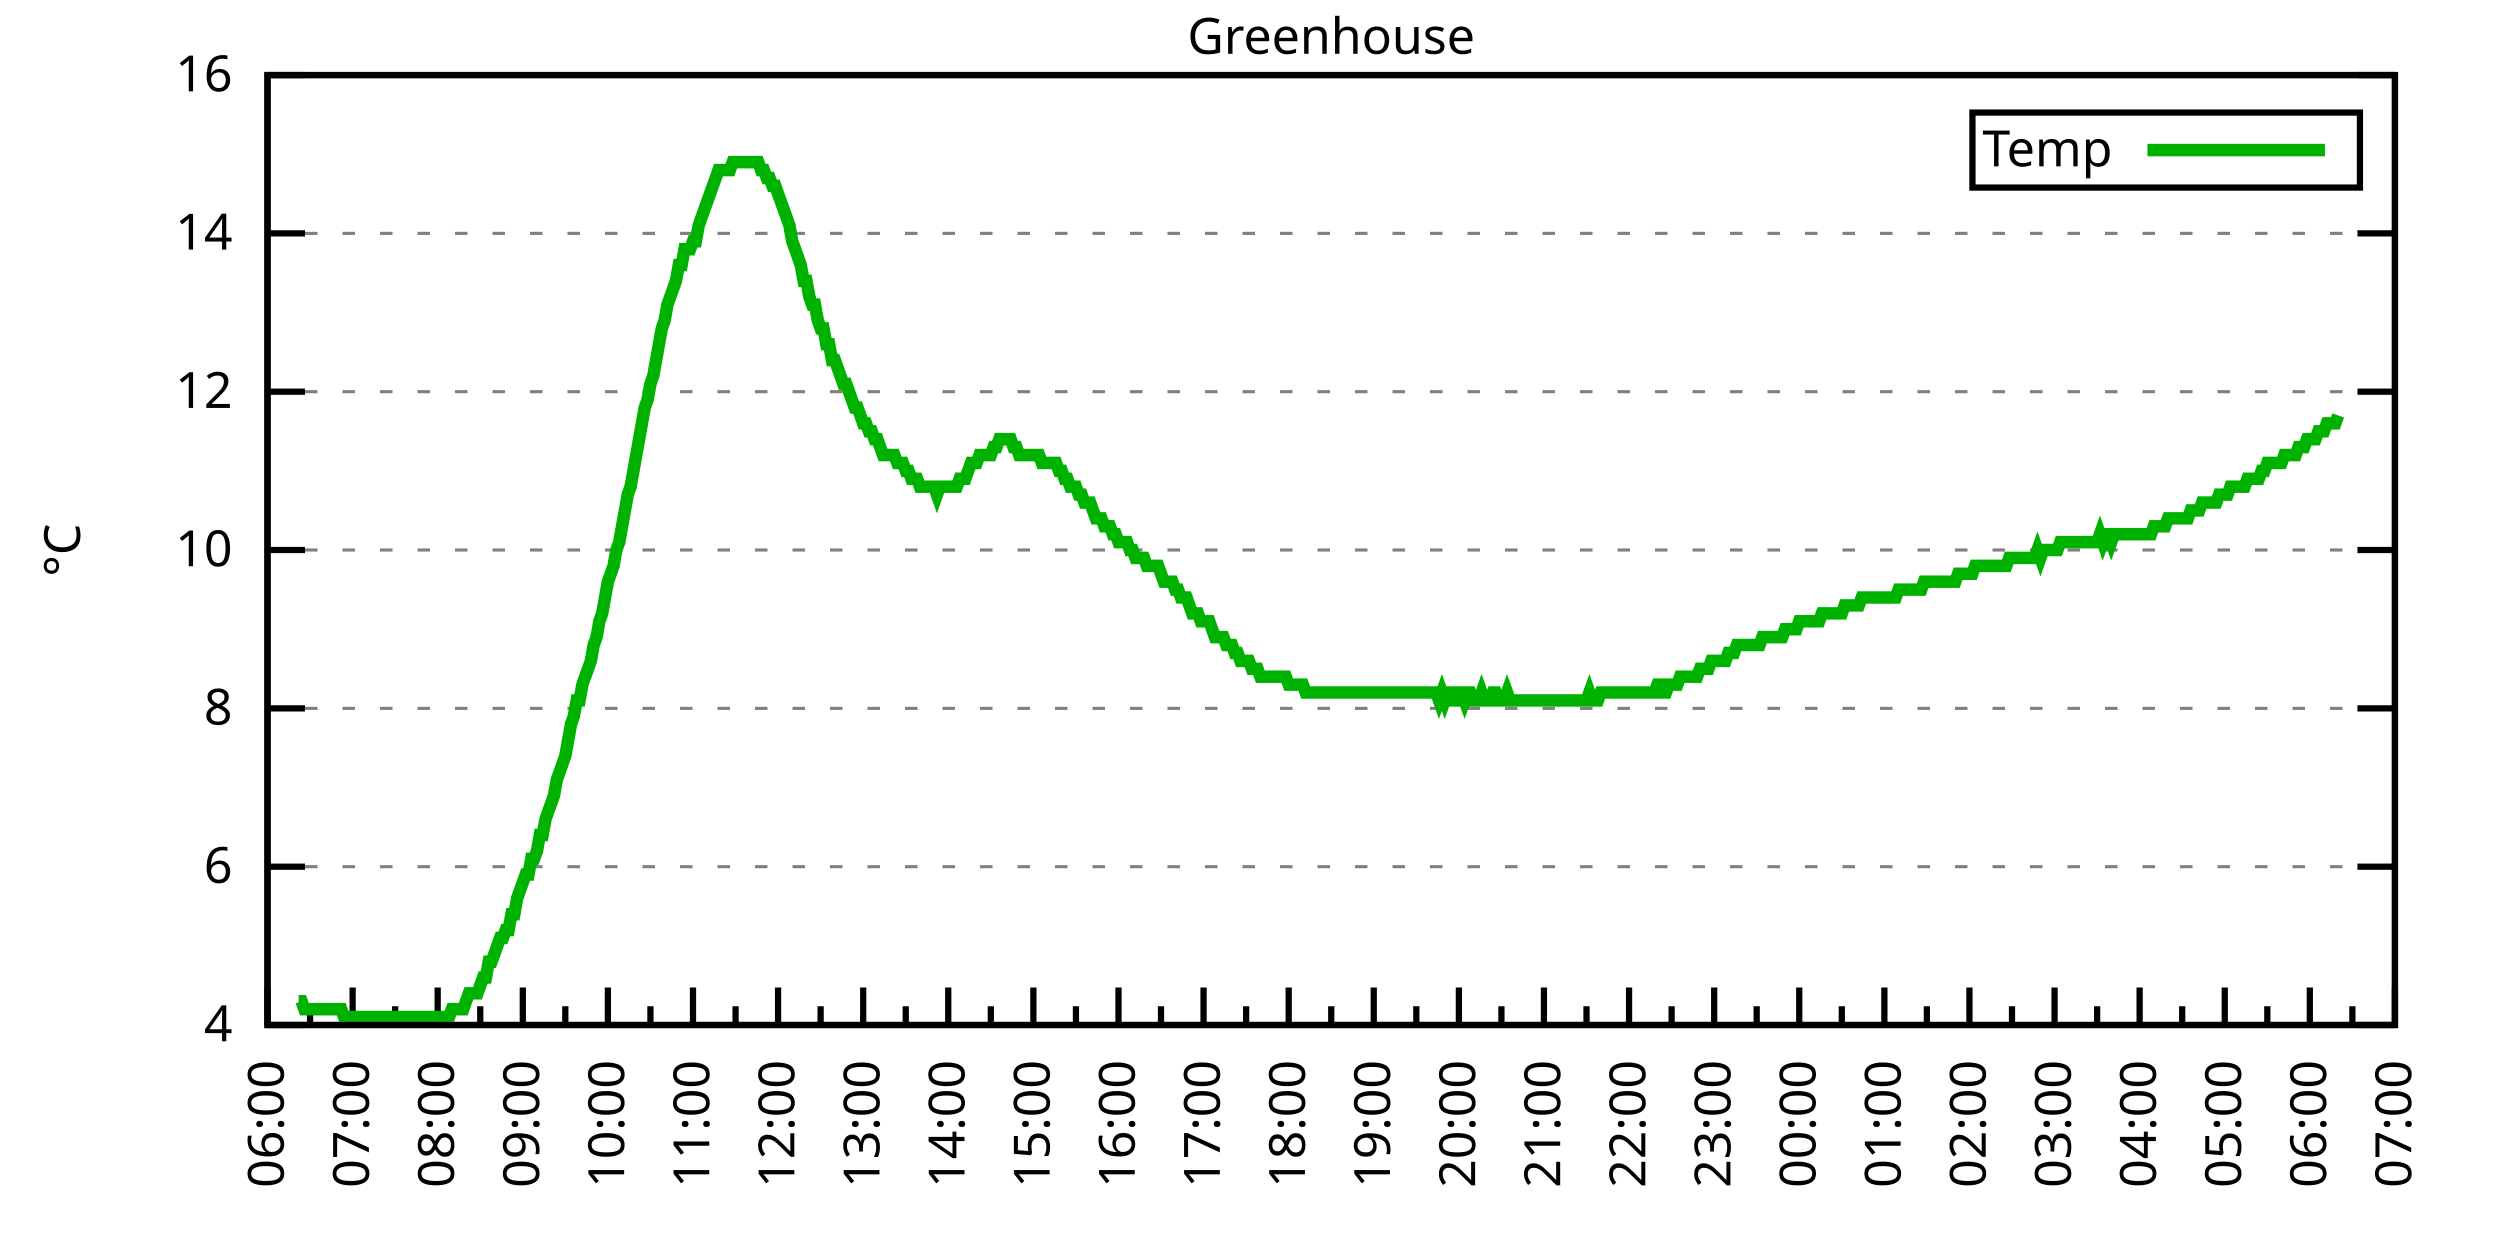
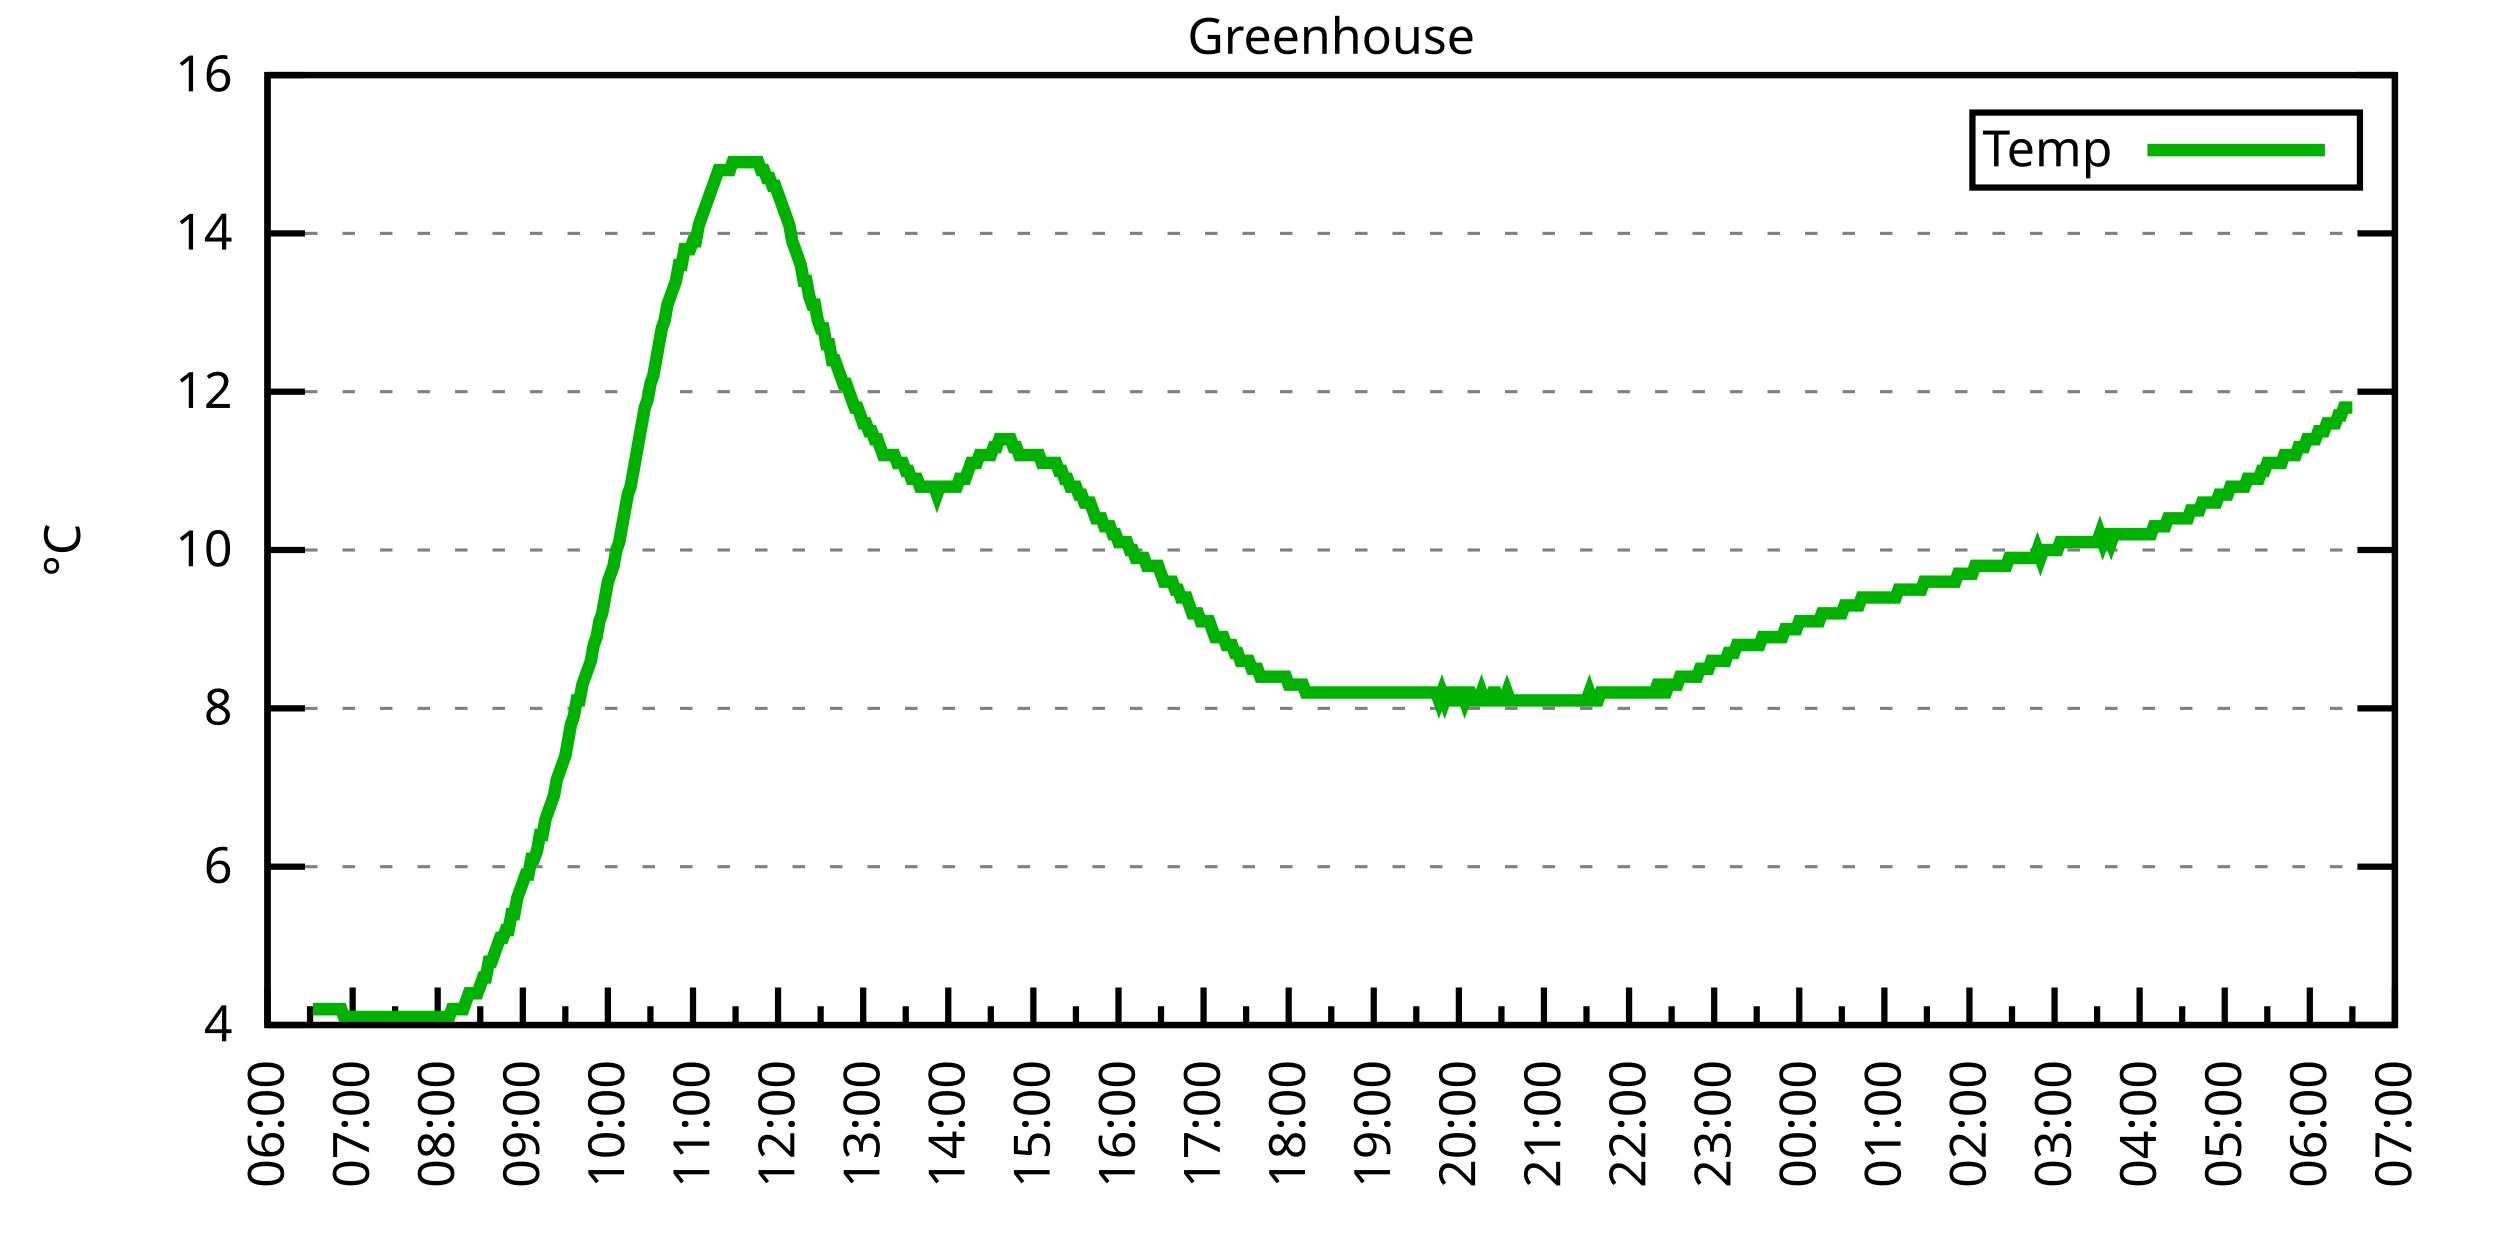
<svg xmlns="http://www.w3.org/2000/svg" xmlns:xlink="http://www.w3.org/1999/xlink" width="400" height="200" viewBox="0 0 400 200">
  <g id="gnuplot_canvas">
    <rect x="0" y="0" width="400" height="200" fill="none" />
    <defs>
      <circle id="gpDot" r="0.5" stroke-width="0.5" stroke="currentColor" />
      <path id="gpPt0" stroke-width="0.333" stroke="currentColor" d="M-1,0 h2 M0,-1 v2" />
      <path id="gpPt1" stroke-width="0.333" stroke="currentColor" d="M-1,-1 L1,1 M1,-1 L-1,1" />
      <path id="gpPt2" stroke-width="0.333" stroke="currentColor" d="M-1,0 L1,0 M0,-1 L0,1 M-1,-1 L1,1 M-1,1 L1,-1" />
      <rect id="gpPt3" stroke-width="0.333" stroke="currentColor" x="-1" y="-1" width="2" height="2" />
      <rect id="gpPt4" stroke-width="0.333" stroke="currentColor" fill="currentColor" x="-1" y="-1" width="2" height="2" />
      <circle id="gpPt5" stroke-width="0.333" stroke="currentColor" cx="0" cy="0" r="1" />
      <use xlink:href="#gpPt5" id="gpPt6" fill="currentColor" stroke="none" />
      <path id="gpPt7" stroke-width="0.333" stroke="currentColor" d="M0,-1.33 L-1.33,0.67 L1.33,0.67 z" />
      <use xlink:href="#gpPt7" id="gpPt8" fill="currentColor" stroke="none" />
      <use xlink:href="#gpPt7" id="gpPt9" stroke="currentColor" transform="rotate(180)" />
      <use xlink:href="#gpPt9" id="gpPt10" fill="currentColor" stroke="none" />
      <use xlink:href="#gpPt3" id="gpPt11" stroke="currentColor" transform="rotate(45)" />
      <use xlink:href="#gpPt11" id="gpPt12" fill="currentColor" stroke="none" />
      <path id="gpPt13" stroke-width="0.333" stroke="currentColor" d="M0,1.330 L1.265,0.411 L0.782,-1.067 L-0.782,-1.076 L-1.265,0.411 z" />
      <use xlink:href="#gpPt13" id="gpPt14" fill="currentColor" stroke="none" />
      <filter id="textbox" filterUnits="objectBoundingBox" x="0" y="0" height="1" width="1">
        <feFlood flood-color="white" flood-opacity="1" result="bgnd" />
        <feComposite in="SourceGraphic" in2="bgnd" operator="atop" />
      </filter>
      <filter id="greybox" filterUnits="objectBoundingBox" x="0" y="0" height="1" width="1">
        <feFlood flood-color="lightgrey" flood-opacity="1" result="grey" />
        <feComposite in="SourceGraphic" in2="grey" operator="atop" />
      </filter>
    </defs>
    <g fill="none" color="white" stroke="currentColor" stroke-width="1.00" stroke-linecap="butt" stroke-linejoin="miter">
</g>
    <g fill="none" color="black" stroke="currentColor" stroke-width="1.00" stroke-linecap="butt" stroke-linejoin="miter">
      <g stroke="none" shape-rendering="crispEdges">
        <polygon fill="rgb(255, 255, 255)" points="42.80,164.00 383.18,164.00 383.18,12.02 42.80,12.02 " />
      </g>
    </g>
    <g fill="none" color="black" stroke="currentColor" stroke-width="1.00" stroke-linecap="butt" stroke-linejoin="miter">
</g>
    <g fill="none" color="black" stroke="black" stroke-width="0.50" stroke-linecap="butt" stroke-linejoin="miter">
</g>
    <g fill="none" color="gray" stroke="currentColor" stroke-width="0.50" stroke-linecap="butt" stroke-linejoin="miter">
      <path stroke="gray" stroke-dasharray="2,4" class="gridline" d="M42.80,164.00 L383.19,164.00  " />
    </g>
    <g fill="none" color="gray" stroke="gray" stroke-width="1.00" stroke-linecap="butt" stroke-linejoin="miter">
</g>
    <g fill="none" color="black" stroke="currentColor" stroke-width="1.00" stroke-linecap="butt" stroke-linejoin="miter">
      <path stroke="black" d="M42.80,164.00 L48.80,164.00 M383.19,164.00 L377.19,164.00  " />
      <g transform="translate(37.20,166.60)" stroke="none" fill="black" font-family="Sans" font-size="8.00" text-anchor="end">
        <text>
          <tspan font-family="Sans"> 4</tspan>
        </text>
      </g>
    </g>
    <g fill="none" color="black" stroke="currentColor" stroke-width="1.00" stroke-linecap="butt" stroke-linejoin="miter">
</g>
    <g fill="none" color="black" stroke="black" stroke-width="0.50" stroke-linecap="butt" stroke-linejoin="miter">
</g>
    <g fill="none" color="gray" stroke="currentColor" stroke-width="0.50" stroke-linecap="butt" stroke-linejoin="miter">
      <path stroke="gray" stroke-dasharray="2,4" class="gridline" d="M42.80,138.67 L383.19,138.67  " />
    </g>
    <g fill="none" color="gray" stroke="gray" stroke-width="1.00" stroke-linecap="butt" stroke-linejoin="miter">
</g>
    <g fill="none" color="black" stroke="currentColor" stroke-width="1.00" stroke-linecap="butt" stroke-linejoin="miter">
      <path stroke="black" d="M42.80,138.67 L48.80,138.67 M383.19,138.67 L377.19,138.67  " />
      <g transform="translate(37.20,141.27)" stroke="none" fill="black" font-family="Sans" font-size="8.00" text-anchor="end">
        <text>
          <tspan font-family="Sans"> 6</tspan>
        </text>
      </g>
    </g>
    <g fill="none" color="black" stroke="currentColor" stroke-width="1.00" stroke-linecap="butt" stroke-linejoin="miter">
</g>
    <g fill="none" color="black" stroke="black" stroke-width="0.50" stroke-linecap="butt" stroke-linejoin="miter">
</g>
    <g fill="none" color="gray" stroke="currentColor" stroke-width="0.50" stroke-linecap="butt" stroke-linejoin="miter">
      <path stroke="gray" stroke-dasharray="2,4" class="gridline" d="M42.80,113.34 L383.19,113.34  " />
    </g>
    <g fill="none" color="gray" stroke="gray" stroke-width="1.00" stroke-linecap="butt" stroke-linejoin="miter">
</g>
    <g fill="none" color="black" stroke="currentColor" stroke-width="1.00" stroke-linecap="butt" stroke-linejoin="miter">
      <path stroke="black" d="M42.80,113.34 L48.80,113.34 M383.19,113.34 L377.19,113.34  " />
      <g transform="translate(37.20,115.94)" stroke="none" fill="black" font-family="Sans" font-size="8.00" text-anchor="end">
        <text>
          <tspan font-family="Sans"> 8</tspan>
        </text>
      </g>
    </g>
    <g fill="none" color="black" stroke="currentColor" stroke-width="1.00" stroke-linecap="butt" stroke-linejoin="miter">
</g>
    <g fill="none" color="black" stroke="black" stroke-width="0.50" stroke-linecap="butt" stroke-linejoin="miter">
</g>
    <g fill="none" color="gray" stroke="currentColor" stroke-width="0.50" stroke-linecap="butt" stroke-linejoin="miter">
      <path stroke="gray" stroke-dasharray="2,4" class="gridline" d="M42.80,88.00 L383.19,88.00  " />
    </g>
    <g fill="none" color="gray" stroke="gray" stroke-width="1.00" stroke-linecap="butt" stroke-linejoin="miter">
</g>
    <g fill="none" color="black" stroke="currentColor" stroke-width="1.00" stroke-linecap="butt" stroke-linejoin="miter">
      <path stroke="black" d="M42.80,88.00 L48.80,88.00 M383.19,88.00 L377.19,88.00  " />
      <g transform="translate(37.20,90.60)" stroke="none" fill="black" font-family="Sans" font-size="8.00" text-anchor="end">
        <text>
          <tspan font-family="Sans"> 10</tspan>
        </text>
      </g>
    </g>
    <g fill="none" color="black" stroke="currentColor" stroke-width="1.00" stroke-linecap="butt" stroke-linejoin="miter">
</g>
    <g fill="none" color="black" stroke="black" stroke-width="0.50" stroke-linecap="butt" stroke-linejoin="miter">
</g>
    <g fill="none" color="gray" stroke="currentColor" stroke-width="0.50" stroke-linecap="butt" stroke-linejoin="miter">
      <path stroke="gray" stroke-dasharray="2,4" class="gridline" d="M42.80,62.67 L383.19,62.67  " />
    </g>
    <g fill="none" color="gray" stroke="gray" stroke-width="1.00" stroke-linecap="butt" stroke-linejoin="miter">
</g>
    <g fill="none" color="black" stroke="currentColor" stroke-width="1.00" stroke-linecap="butt" stroke-linejoin="miter">
      <path stroke="black" d="M42.80,62.67 L48.80,62.67 M383.19,62.67 L377.19,62.67  " />
      <g transform="translate(37.20,65.27)" stroke="none" fill="black" font-family="Sans" font-size="8.00" text-anchor="end">
        <text>
          <tspan font-family="Sans"> 12</tspan>
        </text>
      </g>
    </g>
    <g fill="none" color="black" stroke="currentColor" stroke-width="1.00" stroke-linecap="butt" stroke-linejoin="miter">
</g>
    <g fill="none" color="black" stroke="black" stroke-width="0.50" stroke-linecap="butt" stroke-linejoin="miter">
</g>
    <g fill="none" color="gray" stroke="currentColor" stroke-width="0.50" stroke-linecap="butt" stroke-linejoin="miter">
      <path stroke="gray" stroke-dasharray="2,4" class="gridline" d="M42.80,37.34 L383.19,37.34  " />
    </g>
    <g fill="none" color="gray" stroke="gray" stroke-width="1.00" stroke-linecap="butt" stroke-linejoin="miter">
</g>
    <g fill="none" color="black" stroke="currentColor" stroke-width="1.00" stroke-linecap="butt" stroke-linejoin="miter">
      <path stroke="black" d="M42.80,37.34 L48.80,37.34 M383.19,37.34 L377.19,37.34  " />
      <g transform="translate(37.20,39.94)" stroke="none" fill="black" font-family="Sans" font-size="8.00" text-anchor="end">
        <text>
          <tspan font-family="Sans"> 14</tspan>
        </text>
      </g>
    </g>
    <g fill="none" color="black" stroke="currentColor" stroke-width="1.00" stroke-linecap="butt" stroke-linejoin="miter">
</g>
    <g fill="none" color="black" stroke="black" stroke-width="0.50" stroke-linecap="butt" stroke-linejoin="miter">
</g>
    <g fill="none" color="gray" stroke="currentColor" stroke-width="0.50" stroke-linecap="butt" stroke-linejoin="miter">
      <path stroke="gray" stroke-dasharray="2,4" class="gridline" d="M42.80,12.01 L383.19,12.01  " />
    </g>
    <g fill="none" color="gray" stroke="gray" stroke-width="1.00" stroke-linecap="butt" stroke-linejoin="miter">
</g>
    <g fill="none" color="black" stroke="currentColor" stroke-width="1.00" stroke-linecap="butt" stroke-linejoin="miter">
      <path stroke="black" d="M42.80,12.01 L48.80,12.01 M383.19,12.01 L377.19,12.01  " />
      <g transform="translate(37.20,14.61)" stroke="none" fill="black" font-family="Sans" font-size="8.00" text-anchor="end">
        <text>
          <tspan font-family="Sans"> 16</tspan>
        </text>
      </g>
    </g>
    <g fill="none" color="black" stroke="currentColor" stroke-width="1.00" stroke-linecap="butt" stroke-linejoin="miter">
      <path stroke="black" d="M42.80,164.00 L42.80,158.00  " />
      <g transform="translate(45.40,169.60) rotate(270)" stroke="none" fill="black" font-family="Sans" font-size="8.00" text-anchor="end">
        <text>
          <tspan font-family="Sans">06:00</tspan>
        </text>
      </g>
    </g>
    <g fill="none" color="black" stroke="currentColor" stroke-width="1.00" stroke-linecap="butt" stroke-linejoin="miter">
      <path stroke="black" d="M49.61,164.00 L49.61,161.00 M56.42,164.00 L56.42,158.00  " />
      <g transform="translate(59.02,169.60) rotate(270)" stroke="none" fill="black" font-family="Sans" font-size="8.00" text-anchor="end">
        <text>
          <tspan font-family="Sans">07:00</tspan>
        </text>
      </g>
    </g>
    <g fill="none" color="black" stroke="currentColor" stroke-width="1.00" stroke-linecap="butt" stroke-linejoin="miter">
      <path stroke="black" d="M63.22,164.00 L63.22,161.00 M70.03,164.00 L70.03,158.00  " />
      <g transform="translate(72.63,169.60) rotate(270)" stroke="none" fill="black" font-family="Sans" font-size="8.00" text-anchor="end">
        <text>
          <tspan font-family="Sans">08:00</tspan>
        </text>
      </g>
    </g>
    <g fill="none" color="black" stroke="currentColor" stroke-width="1.00" stroke-linecap="butt" stroke-linejoin="miter">
      <path stroke="black" d="M76.84,164.00 L76.84,161.00 M83.65,164.00 L83.65,158.00  " />
      <g transform="translate(86.25,169.60) rotate(270)" stroke="none" fill="black" font-family="Sans" font-size="8.00" text-anchor="end">
        <text>
          <tspan font-family="Sans">09:00</tspan>
        </text>
      </g>
    </g>
    <g fill="none" color="black" stroke="currentColor" stroke-width="1.00" stroke-linecap="butt" stroke-linejoin="miter">
      <path stroke="black" d="M90.45,164.00 L90.45,161.00 M97.26,164.00 L97.26,158.00  " />
      <g transform="translate(99.86,169.60) rotate(270)" stroke="none" fill="black" font-family="Sans" font-size="8.00" text-anchor="end">
        <text>
          <tspan font-family="Sans">10:00</tspan>
        </text>
      </g>
    </g>
    <g fill="none" color="black" stroke="currentColor" stroke-width="1.00" stroke-linecap="butt" stroke-linejoin="miter">
      <path stroke="black" d="M104.07,164.00 L104.07,161.00 M110.88,164.00 L110.88,158.00  " />
      <g transform="translate(113.48,169.60) rotate(270)" stroke="none" fill="black" font-family="Sans" font-size="8.00" text-anchor="end">
        <text>
          <tspan font-family="Sans">11:00</tspan>
        </text>
      </g>
    </g>
    <g fill="none" color="black" stroke="currentColor" stroke-width="1.00" stroke-linecap="butt" stroke-linejoin="miter">
      <path stroke="black" d="M117.69,164.00 L117.69,161.00 M124.49,164.00 L124.49,158.00  " />
      <g transform="translate(127.09,169.60) rotate(270)" stroke="none" fill="black" font-family="Sans" font-size="8.00" text-anchor="end">
        <text>
          <tspan font-family="Sans">12:00</tspan>
        </text>
      </g>
    </g>
    <g fill="none" color="black" stroke="currentColor" stroke-width="1.00" stroke-linecap="butt" stroke-linejoin="miter">
      <path stroke="black" d="M131.30,164.00 L131.30,161.00 M138.11,164.00 L138.11,158.00  " />
      <g transform="translate(140.71,169.60) rotate(270)" stroke="none" fill="black" font-family="Sans" font-size="8.00" text-anchor="end">
        <text>
          <tspan font-family="Sans">13:00</tspan>
        </text>
      </g>
    </g>
    <g fill="none" color="black" stroke="currentColor" stroke-width="1.00" stroke-linecap="butt" stroke-linejoin="miter">
      <path stroke="black" d="M144.92,164.00 L144.92,161.00 M151.72,164.00 L151.72,158.00  " />
      <g transform="translate(154.32,169.60) rotate(270)" stroke="none" fill="black" font-family="Sans" font-size="8.00" text-anchor="end">
        <text>
          <tspan font-family="Sans">14:00</tspan>
        </text>
      </g>
    </g>
    <g fill="none" color="black" stroke="currentColor" stroke-width="1.00" stroke-linecap="butt" stroke-linejoin="miter">
      <path stroke="black" d="M158.53,164.00 L158.53,161.00 M165.34,164.00 L165.34,158.00  " />
      <g transform="translate(167.94,169.60) rotate(270)" stroke="none" fill="black" font-family="Sans" font-size="8.00" text-anchor="end">
        <text>
          <tspan font-family="Sans">15:00</tspan>
        </text>
      </g>
    </g>
    <g fill="none" color="black" stroke="currentColor" stroke-width="1.00" stroke-linecap="butt" stroke-linejoin="miter">
      <path stroke="black" d="M172.15,164.00 L172.15,161.00 M178.96,164.00 L178.96,158.00  " />
      <g transform="translate(181.56,169.60) rotate(270)" stroke="none" fill="black" font-family="Sans" font-size="8.00" text-anchor="end">
        <text>
          <tspan font-family="Sans">16:00</tspan>
        </text>
      </g>
    </g>
    <g fill="none" color="black" stroke="currentColor" stroke-width="1.00" stroke-linecap="butt" stroke-linejoin="miter">
      <path stroke="black" d="M185.76,164.00 L185.76,161.00 M192.57,164.00 L192.57,158.00  " />
      <g transform="translate(195.17,169.60) rotate(270)" stroke="none" fill="black" font-family="Sans" font-size="8.00" text-anchor="end">
        <text>
          <tspan font-family="Sans">17:00</tspan>
        </text>
      </g>
    </g>
    <g fill="none" color="black" stroke="currentColor" stroke-width="1.00" stroke-linecap="butt" stroke-linejoin="miter">
      <path stroke="black" d="M199.38,164.00 L199.38,161.00 M206.19,164.00 L206.19,158.00  " />
      <g transform="translate(208.79,169.60) rotate(270)" stroke="none" fill="black" font-family="Sans" font-size="8.00" text-anchor="end">
        <text>
          <tspan font-family="Sans">18:00</tspan>
        </text>
      </g>
    </g>
    <g fill="none" color="black" stroke="currentColor" stroke-width="1.00" stroke-linecap="butt" stroke-linejoin="miter">
      <path stroke="black" d="M213.00,164.00 L213.00,161.00 M219.80,164.00 L219.80,158.00  " />
      <g transform="translate(222.40,169.60) rotate(270)" stroke="none" fill="black" font-family="Sans" font-size="8.00" text-anchor="end">
        <text>
          <tspan font-family="Sans">19:00</tspan>
        </text>
      </g>
    </g>
    <g fill="none" color="black" stroke="currentColor" stroke-width="1.00" stroke-linecap="butt" stroke-linejoin="miter">
      <path stroke="black" d="M226.61,164.00 L226.61,161.00 M233.42,164.00 L233.42,158.00  " />
      <g transform="translate(236.02,169.60) rotate(270)" stroke="none" fill="black" font-family="Sans" font-size="8.00" text-anchor="end">
        <text>
          <tspan font-family="Sans">20:00</tspan>
        </text>
      </g>
    </g>
    <g fill="none" color="black" stroke="currentColor" stroke-width="1.00" stroke-linecap="butt" stroke-linejoin="miter">
      <path stroke="black" d="M240.23,164.00 L240.23,161.00 M247.03,164.00 L247.03,158.00  " />
      <g transform="translate(249.63,169.60) rotate(270)" stroke="none" fill="black" font-family="Sans" font-size="8.00" text-anchor="end">
        <text>
          <tspan font-family="Sans">21:00</tspan>
        </text>
      </g>
    </g>
    <g fill="none" color="black" stroke="currentColor" stroke-width="1.00" stroke-linecap="butt" stroke-linejoin="miter">
      <path stroke="black" d="M253.84,164.00 L253.84,161.00 M260.65,164.00 L260.65,158.00  " />
      <g transform="translate(263.25,169.60) rotate(270)" stroke="none" fill="black" font-family="Sans" font-size="8.00" text-anchor="end">
        <text>
          <tspan font-family="Sans">22:00</tspan>
        </text>
      </g>
    </g>
    <g fill="none" color="black" stroke="currentColor" stroke-width="1.00" stroke-linecap="butt" stroke-linejoin="miter">
      <path stroke="black" d="M267.46,164.00 L267.46,161.00 M274.27,164.00 L274.27,158.00  " />
      <g transform="translate(276.87,169.60) rotate(270)" stroke="none" fill="black" font-family="Sans" font-size="8.00" text-anchor="end">
        <text>
          <tspan font-family="Sans">23:00</tspan>
        </text>
      </g>
    </g>
    <g fill="none" color="black" stroke="currentColor" stroke-width="1.00" stroke-linecap="butt" stroke-linejoin="miter">
      <path stroke="black" d="M281.07,164.00 L281.07,161.00 M287.88,164.00 L287.88,158.00  " />
      <g transform="translate(290.48,169.60) rotate(270)" stroke="none" fill="black" font-family="Sans" font-size="8.00" text-anchor="end">
        <text>
          <tspan font-family="Sans">00:00</tspan>
        </text>
      </g>
    </g>
    <g fill="none" color="black" stroke="currentColor" stroke-width="1.00" stroke-linecap="butt" stroke-linejoin="miter">
      <path stroke="black" d="M294.69,164.00 L294.69,161.00 M301.50,164.00 L301.50,158.00  " />
      <g transform="translate(304.10,169.60) rotate(270)" stroke="none" fill="black" font-family="Sans" font-size="8.00" text-anchor="end">
        <text>
          <tspan font-family="Sans">01:00</tspan>
        </text>
      </g>
    </g>
    <g fill="none" color="black" stroke="currentColor" stroke-width="1.00" stroke-linecap="butt" stroke-linejoin="miter">
      <path stroke="black" d="M308.30,164.00 L308.30,161.00 M315.11,164.00 L315.11,158.00  " />
      <g transform="translate(317.71,169.60) rotate(270)" stroke="none" fill="black" font-family="Sans" font-size="8.00" text-anchor="end">
        <text>
          <tspan font-family="Sans">02:00</tspan>
        </text>
      </g>
    </g>
    <g fill="none" color="black" stroke="currentColor" stroke-width="1.00" stroke-linecap="butt" stroke-linejoin="miter">
      <path stroke="black" d="M321.92,164.00 L321.92,161.00 M328.73,164.00 L328.73,158.00  " />
      <g transform="translate(331.33,169.60) rotate(270)" stroke="none" fill="black" font-family="Sans" font-size="8.00" text-anchor="end">
        <text>
          <tspan font-family="Sans">03:00</tspan>
        </text>
      </g>
    </g>
    <g fill="none" color="black" stroke="currentColor" stroke-width="1.00" stroke-linecap="butt" stroke-linejoin="miter">
      <path stroke="black" d="M335.54,164.00 L335.54,161.00 M342.34,164.00 L342.34,158.00  " />
      <g transform="translate(344.94,169.60) rotate(270)" stroke="none" fill="black" font-family="Sans" font-size="8.00" text-anchor="end">
        <text>
          <tspan font-family="Sans">04:00</tspan>
        </text>
      </g>
    </g>
    <g fill="none" color="black" stroke="currentColor" stroke-width="1.00" stroke-linecap="butt" stroke-linejoin="miter">
      <path stroke="black" d="M349.15,164.00 L349.15,161.00 M355.96,164.00 L355.96,158.00  " />
      <g transform="translate(358.56,169.60) rotate(270)" stroke="none" fill="black" font-family="Sans" font-size="8.00" text-anchor="end">
        <text>
          <tspan font-family="Sans">05:00</tspan>
        </text>
      </g>
    </g>
    <g fill="none" color="black" stroke="currentColor" stroke-width="1.00" stroke-linecap="butt" stroke-linejoin="miter">
      <path stroke="black" d="M362.77,164.00 L362.77,161.00 M369.57,164.00 L369.57,158.00  " />
      <g transform="translate(372.17,169.60) rotate(270)" stroke="none" fill="black" font-family="Sans" font-size="8.00" text-anchor="end">
        <text>
          <tspan font-family="Sans">06:00</tspan>
        </text>
      </g>
    </g>
    <g fill="none" color="black" stroke="currentColor" stroke-width="1.00" stroke-linecap="butt" stroke-linejoin="miter">
      <path stroke="black" d="M376.38,164.00 L376.38,161.00 M383.19,164.00 L383.19,158.00  " />
      <g transform="translate(385.79,169.60) rotate(270)" stroke="none" fill="black" font-family="Sans" font-size="8.00" text-anchor="end">
        <text>
          <tspan font-family="Sans">07:00</tspan>
        </text>
      </g>
    </g>
    <g fill="none" color="black" stroke="currentColor" stroke-width="1.00" stroke-linecap="butt" stroke-linejoin="miter">
</g>
    <g fill="none" color="black" stroke="currentColor" stroke-width="1.00" stroke-linecap="butt" stroke-linejoin="miter">
      <path stroke="black" d="M42.80,12.01 L42.80,164.00 L383.19,164.00 L383.19,12.01 L42.80,12.01 Z  " />
    </g>
    <g fill="none" color="black" stroke="currentColor" stroke-width="1.00" stroke-linecap="butt" stroke-linejoin="miter">
      <g transform="translate(12.80,88.01) rotate(270)" stroke="none" fill="black" font-family="Sans" font-size="8.00" text-anchor="middle">
        <text>
          <tspan font-family="Sans">°C</tspan>
        </text>
      </g>
    </g>
    <g fill="none" color="black" stroke="currentColor" stroke-width="1.00" stroke-linecap="butt" stroke-linejoin="miter">
</g>
    <g fill="none" color="black" stroke="currentColor" stroke-width="1.00" stroke-linecap="butt" stroke-linejoin="miter">
      <path stroke="black" d="M315.59,30.01 L315.59,18.01 L377.59,18.01 L377.59,30.01 L315.59,30.01 Z  " />
    </g>
    <g id="Greenhouse_plot_1">
      <g fill="none" color="white" stroke="black" stroke-width="2.00" stroke-linecap="butt" stroke-linejoin="miter">
</g>
      <g fill="none" color="black" stroke="currentColor" stroke-width="2.00" stroke-linecap="butt" stroke-linejoin="miter">
        <g transform="translate(337.99,26.61)" stroke="none" fill="black" font-family="Sans" font-size="8.00" text-anchor="end">
          <text>
            <tspan font-family="Sans">Temp</tspan>
          </text>
        </g>
      </g>
      <g fill="none" color="black" stroke="currentColor" stroke-width="2.00" stroke-linecap="butt" stroke-linejoin="miter">
-         <path stroke="rgb(  0, 178,   0)" d="M343.59,24.01 L371.99,24.01 M47.79,160.20 L48.25,160.20 L48.70,161.47 L49.15,161.47 L49.61,161.47 L50.06,161.47   L50.52,161.47 L50.97,161.47 L51.42,161.47 L51.88,161.47 L52.33,161.47 L52.78,161.47 L53.24,161.47 L53.69,161.47   L54.15,161.47 L54.60,161.47 L55.05,162.73 L55.51,162.73 L55.96,162.73 L56.42,162.73 L56.87,162.73 L57.32,162.73   L57.78,162.73 L58.23,162.73 L58.68,162.73 L59.14,162.73 L59.59,162.73 L60.05,162.73 L60.50,162.73 L60.95,162.73   L61.41,162.73 L61.86,162.73 L62.32,162.73 L62.77,162.73 L63.22,162.73 L63.68,162.73 L64.13,162.73 L64.58,162.73   L65.04,162.73 L65.49,162.73 L65.95,162.73 L66.40,162.73 L66.85,162.73 L67.31,162.73 L67.76,162.73 L68.22,162.73   L68.67,162.73 L69.12,162.73 L69.58,162.73 L70.03,162.73 L70.49,162.73 L70.94,162.73 L71.39,162.73 L71.85,162.73   L72.30,161.47 L72.75,161.47 L73.21,161.47 L73.66,161.47 L74.12,161.47 L74.57,160.20 L75.02,158.93 L75.48,158.93   L75.93,158.93 L76.39,158.93 L76.84,157.67 L77.29,156.40 L77.75,156.40 L78.20,153.87 L78.65,153.87 L79.11,152.60   L79.56,151.33 L80.02,150.07 L80.47,150.07 L80.92,148.80 L81.38,148.80 L81.83,146.27 L82.29,146.27 L82.74,143.73   L83.19,142.47 L83.65,141.20 L84.10,139.93 L84.55,139.93 L85.01,137.40 L85.46,137.40 L85.92,136.14 L86.37,133.60   L86.82,133.60 L87.28,131.07 L87.73,129.80 L88.19,128.54 L88.64,127.27 L89.09,124.74 L89.55,123.47 L90.00,122.20   L90.45,120.94 L90.91,118.40 L91.36,115.87 L91.82,114.60 L92.27,112.07 L92.72,112.07 L93.18,109.54 L93.63,108.27   L94.09,107.00 L94.54,105.74 L94.99,103.20 L95.45,101.94 L95.90,99.40 L96.35,98.14 L96.81,95.60 L97.26,93.07   L97.72,91.80 L98.17,90.54 L98.62,88.00 L99.08,86.74 L99.53,84.21 L99.99,81.67 L100.44,79.14 L100.89,77.87   L101.35,75.34 L101.80,72.81 L102.25,70.27 L102.71,67.74 L103.16,65.21 L103.62,63.94 L104.07,61.41 L104.52,60.14   L104.98,57.61 L105.43,55.07 L105.89,52.54 L106.34,51.27 L106.79,48.74 L107.25,47.47 L107.70,46.21 L108.15,44.94   L108.61,42.41 L109.06,42.41 L109.52,39.87 L109.97,39.87 L110.42,39.87 L110.88,38.61 L111.33,38.61 L111.79,36.08   L112.24,34.81 L112.69,33.54 L113.15,32.28 L113.60,31.01 L114.05,29.74 L114.51,28.48 L114.96,27.21 L115.42,27.21   L115.87,27.21 L116.32,27.21 L116.78,27.21 L117.23,25.94 L117.69,25.94 L118.14,25.94 L118.59,25.94 L119.05,25.94   L119.50,25.94 L119.96,25.94 L120.41,25.94 L120.86,25.94 L121.32,25.94 L121.77,27.21 L122.22,27.21 L122.68,28.48   L123.13,28.48 L123.59,29.74 L124.04,29.74 L124.49,31.01 L124.95,32.28 L125.40,33.54 L125.86,34.81 L126.31,36.08   L126.76,38.61 L127.22,39.87 L127.67,41.14 L128.12,42.41 L128.58,44.94 L129.03,44.94 L129.49,47.47 L129.94,48.74   L130.39,48.74 L130.85,51.27 L131.30,52.54 L131.76,52.54 L132.21,55.07 L132.66,55.07 L133.12,57.61 L133.57,57.61   L134.02,58.87 L134.48,60.14 L134.93,61.41 L135.39,61.41 L135.84,62.67 L136.29,63.94 L136.75,65.21 L137.20,65.21   L137.66,66.47 L138.11,67.74 L138.56,67.74 L139.02,69.01 L139.47,69.01 L139.92,70.27 L140.38,70.27 L140.83,71.54   L141.29,72.81 L141.74,72.81 L142.19,72.81 L142.65,72.81 L143.10,72.81 L143.56,74.07 L144.01,74.07 L144.46,74.07   L144.92,75.34 L145.37,75.34 L145.82,76.61 L146.28,76.61 L146.73,76.61 L147.19,77.87 L147.64,77.87 L148.09,77.87   L148.55,77.87 L149.00,77.87 L149.46,77.87 L149.91,79.14 L150.36,77.87 L150.82,77.87 L151.27,77.87 L151.72,77.87   L152.18,77.87 L152.63,77.87 L153.09,77.87 L153.54,76.61 L153.99,76.61 L154.45,76.61 L154.90,75.34 L155.36,74.07   L155.81,74.07 L156.26,74.07 L156.72,72.81 L157.17,72.81 L157.62,72.81 L158.08,72.81 L158.53,72.81 L158.99,71.54   L159.44,71.54 L159.89,70.27 L160.35,70.27 L160.80,70.27 L161.26,70.27 L161.71,70.27 L162.16,71.54 L162.62,71.54   L163.07,72.81 L163.52,72.81 L163.98,72.81 L164.43,72.81 L164.89,72.81 L165.34,72.81 L165.79,72.81 L166.25,72.81   L166.70,74.07 L167.16,74.07 L167.61,74.07 L168.06,74.07 L168.52,74.07 L168.97,74.07 L169.43,75.34 L169.88,75.34   L170.33,76.61 L170.79,76.61 L171.24,77.87 L171.69,77.87 L172.15,77.87 L172.60,79.14 L173.06,79.14 L173.51,80.41   L173.96,80.41 L174.42,80.41 L174.87,81.67 L175.33,82.94 L175.78,82.94 L176.23,82.94 L176.69,84.21 L177.14,84.21   L177.59,84.21 L178.05,85.47 L178.50,85.47 L178.96,86.74 L179.41,86.74 L179.86,86.74 L180.32,86.74 L180.77,88.00   L181.23,88.00 L181.68,89.27 L182.13,89.27 L182.59,89.27 L183.04,89.27 L183.49,90.54 L183.95,90.54 L184.40,90.54   L184.86,90.54 L185.31,90.54 L185.76,91.80 L186.22,93.07 L186.67,93.07 L187.13,93.07 L187.58,93.07 L188.03,94.34   L188.49,94.34 L188.94,95.60 L189.39,95.60 L189.85,95.60 L190.30,96.87 L190.76,98.14 L191.21,98.14 L191.66,98.14   L192.12,99.40 L192.57,99.40 L193.03,99.40 L193.48,99.40 L193.93,100.67 L194.39,101.94 L194.84,101.94 L195.29,101.94   L195.75,101.94 L196.20,103.20 L196.66,103.20 L197.11,103.20 L197.56,104.47 L198.02,104.47 L198.47,105.74 L198.93,105.74   L199.38,105.74 L199.83,105.74 L200.29,107.00 L200.74,107.00 L201.19,107.00 L201.65,108.27 L202.10,108.27 L202.56,108.27   L203.01,108.27 L203.46,108.27 L203.92,108.27 L204.37,108.27 L204.83,108.27 L205.28,108.27 L205.73,108.27 L206.19,109.54   L206.64,109.54 L207.09,109.54 L207.55,109.54 L208.00,109.54 L208.46,109.54 L208.91,110.80 L209.36,110.80 L209.82,110.80   L210.27,110.80 L210.73,110.80 L211.18,110.80 L211.63,110.80 L212.09,110.80 L212.54,110.80 L213.00,110.80 L213.45,110.80   L213.90,110.80 L214.36,110.80 L214.81,110.80 L215.26,110.80 L215.72,110.80 L216.17,110.80 L216.63,110.80 L217.08,110.80   L217.53,110.80 L217.99,110.80 L218.44,110.80 L218.90,110.80 L219.35,110.80 L219.80,110.80 L220.26,110.80 L220.71,110.80   L221.16,110.80 L221.62,110.80 L222.07,110.80 L222.53,110.80 L222.98,110.80 L223.43,110.80 L223.89,110.80 L224.34,110.80   L224.80,110.80 L225.25,110.80 L225.70,110.80 L226.16,110.80 L226.61,110.80 L227.06,110.80 L227.52,110.80 L227.97,110.80   L228.43,110.80 L228.88,110.80 L229.33,110.80 L229.79,110.80 L230.24,112.07 L230.70,110.80 L231.15,112.07 L231.60,110.80   L232.06,110.80 L232.51,112.07 L232.96,112.07 L233.42,110.80 L233.87,110.80 L234.33,112.07 L234.78,110.80 L235.23,110.80   L235.69,112.07 L236.14,112.07 L236.60,112.07 L237.05,110.80 L237.50,112.07 L237.96,112.07 L238.41,112.07 L238.86,110.80   L239.32,110.80 L239.77,112.07 L240.23,112.07 L240.68,112.07 L241.13,110.80 L241.59,112.07 L242.04,112.07 L242.50,112.07   L242.95,112.07 L243.40,112.07 L243.86,112.07 L244.31,112.07 L244.76,112.07 L245.22,112.07 L245.67,112.07 L246.13,112.07   L246.58,112.07 L247.03,112.07 L247.49,112.07 L247.94,112.07 L248.40,112.07 L248.85,112.07 L249.30,112.07 L249.76,112.07   L250.21,112.07 L250.66,112.07 L251.12,112.07 L251.57,112.07 L252.03,112.07 L252.48,112.07 L252.93,112.07 L253.39,112.07   L253.84,112.07 L254.30,110.80 L254.75,112.07 L255.20,112.07 L255.66,112.07 L256.11,110.80 L256.56,110.80 L257.02,110.80   L257.47,110.80 L257.93,110.80 L258.38,110.80 L258.83,110.80 L259.29,110.80 L259.74,110.80 L260.20,110.80 L260.65,110.80   L261.10,110.80 L261.56,110.80 L262.01,110.80 L262.47,110.80 L262.92,110.80 L263.37,110.80 L263.83,110.80 L264.28,110.80   L264.73,110.80 L265.19,109.54 L265.64,109.54 L266.10,110.80 L266.55,110.80 L267.00,109.54 L267.46,109.54 L267.91,109.54   L268.37,109.54 L268.82,108.27 L269.27,108.27 L269.73,108.27 L270.18,108.27 L270.63,108.27 L271.09,108.27 L271.54,108.27   L272.00,107.00 L272.45,107.00 L272.90,107.00 L273.36,107.00 L273.81,105.74 L274.27,105.74 L274.72,105.74 L275.17,105.74   L275.63,105.74 L276.08,105.74 L276.53,104.47 L276.99,104.47 L277.44,104.47 L277.90,103.20 L278.35,103.20 L278.80,103.20   L279.26,103.20 L279.71,103.20 L280.17,103.20 L280.62,103.20 L281.07,103.20 L281.53,103.20 L281.98,101.94 L282.43,101.94   L282.89,101.94 L283.34,101.94 L283.80,101.94 L284.25,101.94 L284.70,101.94 L285.16,101.94 L285.61,100.67 L286.07,100.67   L286.52,100.67 L286.97,100.67 L287.43,100.67 L287.88,99.40 L288.33,99.40 L288.79,99.40 L289.24,99.40 L289.70,99.40   L290.15,99.40 L290.60,99.40 L291.06,99.40 L291.51,98.14 L291.97,98.14 L292.42,98.14 L292.87,98.14 L293.33,98.14   L293.78,98.14 L294.23,98.14 L294.69,98.14 L295.14,96.87 L295.60,96.87 L296.05,96.87 L296.50,96.87 L296.96,96.87   L297.41,96.87 L297.87,95.60 L298.32,95.60 L298.77,95.60 L299.23,95.60 L299.68,95.60 L300.13,95.60 L300.59,95.60   L301.04,95.60 L301.50,95.60 L301.95,95.60 L302.40,95.60 L302.86,95.60 L303.31,95.60 L303.77,94.34 L304.22,94.34   L304.67,94.34 L305.13,94.34 L305.58,94.34 L306.03,94.34 L306.49,94.34 L306.94,94.34 L307.40,94.34 L307.85,93.07   L308.30,93.07 L308.76,93.07 L309.21,93.07 L309.67,93.07 L310.12,93.07 L310.57,93.07 L311.03,93.07 L311.48,93.07   L311.94,93.07 L312.39,93.07 L312.84,93.07 L313.30,91.80 L313.75,91.80 L314.20,91.80 L314.66,91.80 L315.11,91.80   L315.57,91.80 L316.02,90.54 L316.47,90.54 L316.93,90.54 L317.38,90.54 L317.84,90.54 L318.29,90.54 L318.74,90.54   L319.20,90.54 L319.65,90.54 L320.10,90.54 L320.56,90.54 L321.01,90.54 L321.47,89.27 L321.92,89.27 L322.37,89.27   L322.83,89.27 L323.28,89.27 L323.74,89.27 L324.19,89.27 L324.64,89.27 L325.10,89.27 L325.55,89.27 L326.00,88.00   L326.46,89.27 L326.91,88.00 L327.37,88.00 L327.82,88.00 L328.27,88.00 L328.73,88.00 L329.18,88.00 L329.64,86.74   L330.09,86.74 L330.54,86.74 L331.00,86.74 L331.45,86.74 L331.90,86.74 L332.36,86.74 L332.81,86.74 L333.27,86.74   L333.72,86.74 L334.17,86.74 L334.63,86.74 L335.08,86.74 L335.54,86.74 L335.99,85.47 L336.44,86.74 L336.90,85.47   L337.35,85.47 L337.80,86.74 L338.26,85.47 L338.71,85.47 L339.17,85.47 L339.62,85.47 L340.07,85.47 L340.53,85.47   L340.98,85.47 L341.44,85.47 L341.89,85.47 L342.34,85.47 L342.80,85.47 L343.25,85.47 L343.70,85.47 L344.16,85.47   L344.61,84.21 L345.07,84.21 L345.52,84.21 L345.97,84.21 L346.43,84.21 L346.88,82.94 L347.34,82.94 L347.79,82.94   L348.24,82.94 L348.70,82.94 L349.15,82.94 L349.60,82.94 L350.06,82.94 L350.51,81.67 L350.97,81.67 L351.42,81.67   L351.87,81.67 L352.33,80.41 L352.78,80.41 L353.24,80.41 L353.69,80.41 L354.14,80.41 L354.60,80.41 L355.05,79.14   L355.50,79.14 L355.96,79.14 L356.41,79.14 L356.87,77.87 L357.32,77.87 L357.77,77.87 L358.23,77.87 L358.68,77.87   L359.14,77.87 L359.59,76.61 L360.04,76.61 L360.50,76.61 L360.95,76.61 L361.41,76.61 L361.86,75.34 L362.31,75.34   L362.77,74.07 L363.22,74.07 L363.67,74.07 L364.13,74.07 L364.58,74.07 L365.04,74.07 L365.49,72.81 L365.94,72.81   L366.40,72.81 L366.85,72.81 L367.31,72.81 L367.76,71.54 L368.21,71.54 L368.67,71.54 L369.12,70.27 L369.57,70.27   L370.03,70.27 L370.48,70.27 L370.94,69.01 L371.39,69.01 L371.84,69.01 L372.30,67.74 L372.75,67.74 L373.21,67.74   L373.66,67.74 L374.11,66.47  " />
+         <path stroke="rgb(  0, 178,   0)" d="M343.59,24.01 L371.99,24.01 M50.06,161.47 L50.52,161.47 L50.97,161.47 L51.42,161.47 L51.88,161.47 L52.33,161.47   L52.78,161.47 L53.24,161.47 L53.69,161.47 L54.15,161.47 L54.60,161.47 L55.05,162.73 L55.51,162.73 L55.96,162.73   L56.42,162.73 L56.87,162.73 L57.32,162.73 L57.78,162.73 L58.23,162.73 L58.68,162.73 L59.14,162.73 L59.59,162.73   L60.05,162.73 L60.50,162.73 L60.95,162.73 L61.41,162.73 L61.86,162.73 L62.32,162.73 L62.77,162.73 L63.22,162.73   L63.68,162.73 L64.13,162.73 L64.58,162.73 L65.04,162.73 L65.49,162.73 L65.95,162.73 L66.40,162.73 L66.85,162.73   L67.31,162.73 L67.76,162.73 L68.22,162.73 L68.67,162.73 L69.12,162.73 L69.58,162.73 L70.03,162.73 L70.49,162.73   L70.94,162.73 L71.39,162.73 L71.85,162.73 L72.30,161.47 L72.75,161.47 L73.21,161.47 L73.66,161.47 L74.12,161.47   L74.57,160.20 L75.02,158.93 L75.48,158.93 L75.93,158.93 L76.39,158.93 L76.84,157.67 L77.29,156.40 L77.75,156.40   L78.20,153.87 L78.65,153.87 L79.11,152.60 L79.56,151.33 L80.02,150.07 L80.47,150.07 L80.92,148.80 L81.38,148.80   L81.83,146.27 L82.29,146.27 L82.74,143.73 L83.19,142.47 L83.65,141.20 L84.10,139.93 L84.55,139.93 L85.01,137.40   L85.46,137.40 L85.92,136.14 L86.37,133.60 L86.82,133.60 L87.28,131.07 L87.73,129.80 L88.19,128.54 L88.64,127.27   L89.09,124.74 L89.55,123.47 L90.00,122.20 L90.45,120.94 L90.91,118.40 L91.36,115.87 L91.82,114.60 L92.27,112.07   L92.72,112.07 L93.18,109.54 L93.63,108.27 L94.09,107.00 L94.54,105.74 L94.99,103.20 L95.45,101.94 L95.90,99.40   L96.35,98.14 L96.81,95.60 L97.26,93.07 L97.72,91.80 L98.17,90.54 L98.62,88.00 L99.08,86.74 L99.53,84.21   L99.99,81.67 L100.44,79.14 L100.89,77.87 L101.35,75.34 L101.80,72.81 L102.25,70.27 L102.71,67.74 L103.16,65.21   L103.62,63.94 L104.07,61.41 L104.52,60.14 L104.98,57.61 L105.43,55.07 L105.89,52.54 L106.34,51.27 L106.79,48.74   L107.25,47.47 L107.70,46.21 L108.15,44.94 L108.61,42.41 L109.06,42.41 L109.52,39.87 L109.97,39.87 L110.42,39.87   L110.88,38.61 L111.33,38.61 L111.79,36.08 L112.24,34.81 L112.69,33.54 L113.15,32.28 L113.60,31.01 L114.05,29.74   L114.51,28.48 L114.96,27.21 L115.42,27.21 L115.87,27.21 L116.32,27.21 L116.78,27.21 L117.23,25.94 L117.69,25.94   L118.14,25.94 L118.59,25.94 L119.05,25.94 L119.50,25.94 L119.96,25.94 L120.41,25.94 L120.86,25.94 L121.32,25.94   L121.77,27.21 L122.22,27.21 L122.68,28.48 L123.13,28.48 L123.59,29.74 L124.04,29.74 L124.49,31.01 L124.95,32.28   L125.40,33.54 L125.86,34.81 L126.31,36.08 L126.76,38.61 L127.22,39.87 L127.67,41.14 L128.12,42.41 L128.58,44.94   L129.03,44.94 L129.49,47.47 L129.94,48.74 L130.39,48.74 L130.85,51.27 L131.30,52.54 L131.76,52.54 L132.21,55.07   L132.66,55.07 L133.12,57.61 L133.57,57.61 L134.02,58.87 L134.48,60.14 L134.93,61.41 L135.39,61.41 L135.84,62.67   L136.29,63.94 L136.75,65.21 L137.20,65.21 L137.66,66.47 L138.11,67.74 L138.56,67.74 L139.02,69.01 L139.47,69.01   L139.92,70.27 L140.38,70.27 L140.83,71.54 L141.29,72.81 L141.74,72.81 L142.19,72.81 L142.65,72.81 L143.10,72.81   L143.56,74.07 L144.01,74.07 L144.46,74.07 L144.92,75.34 L145.37,75.34 L145.82,76.61 L146.28,76.61 L146.73,76.61   L147.19,77.87 L147.64,77.87 L148.09,77.87 L148.55,77.87 L149.00,77.87 L149.46,77.87 L149.91,79.14 L150.36,77.87   L150.82,77.87 L151.27,77.87 L151.72,77.87 L152.18,77.87 L152.63,77.87 L153.09,77.87 L153.54,76.61 L153.99,76.61   L154.45,76.61 L154.90,75.34 L155.36,74.07 L155.81,74.07 L156.26,74.07 L156.72,72.81 L157.17,72.81 L157.62,72.81   L158.08,72.81 L158.53,72.81 L158.99,71.54 L159.44,71.54 L159.89,70.27 L160.35,70.27 L160.80,70.27 L161.26,70.27   L161.71,70.27 L162.16,71.54 L162.62,71.54 L163.07,72.81 L163.52,72.81 L163.98,72.81 L164.43,72.81 L164.89,72.81   L165.34,72.81 L165.79,72.81 L166.25,72.81 L166.70,74.07 L167.16,74.07 L167.61,74.07 L168.06,74.07 L168.52,74.07   L168.97,74.07 L169.43,75.34 L169.88,75.34 L170.33,76.61 L170.79,76.61 L171.24,77.87 L171.69,77.87 L172.15,77.87   L172.60,79.14 L173.06,79.14 L173.51,80.41 L173.96,80.41 L174.42,80.41 L174.87,81.67 L175.33,82.94 L175.78,82.94   L176.23,82.94 L176.69,84.21 L177.14,84.21 L177.59,84.21 L178.05,85.47 L178.50,85.47 L178.96,86.74 L179.41,86.74   L179.86,86.74 L180.32,86.74 L180.77,88.00 L181.23,88.00 L181.68,89.27 L182.13,89.27 L182.59,89.27 L183.04,89.27   L183.49,90.54 L183.95,90.54 L184.40,90.54 L184.86,90.54 L185.31,90.54 L185.76,91.80 L186.22,93.07 L186.67,93.07   L187.13,93.07 L187.58,93.07 L188.03,94.34 L188.49,94.34 L188.94,95.60 L189.39,95.60 L189.85,95.60 L190.30,96.87   L190.76,98.14 L191.21,98.14 L191.66,98.14 L192.12,99.40 L192.57,99.40 L193.03,99.40 L193.48,99.40 L193.93,100.67   L194.39,101.94 L194.84,101.94 L195.29,101.94 L195.75,101.94 L196.20,103.20 L196.66,103.20 L197.11,103.20 L197.56,104.47   L198.02,104.47 L198.47,105.74 L198.93,105.74 L199.38,105.74 L199.83,105.74 L200.29,107.00 L200.74,107.00 L201.19,107.00   L201.65,108.27 L202.10,108.27 L202.56,108.27 L203.01,108.27 L203.46,108.27 L203.92,108.27 L204.37,108.27 L204.83,108.27   L205.28,108.27 L205.73,108.27 L206.19,109.54 L206.64,109.54 L207.09,109.54 L207.55,109.54 L208.00,109.54 L208.46,109.54   L208.91,110.80 L209.36,110.80 L209.82,110.80 L210.27,110.80 L210.73,110.80 L211.18,110.80 L211.63,110.80 L212.09,110.80   L212.54,110.80 L213.00,110.80 L213.45,110.80 L213.90,110.80 L214.36,110.80 L214.81,110.80 L215.26,110.80 L215.72,110.80   L216.17,110.80 L216.63,110.80 L217.08,110.80 L217.53,110.80 L217.99,110.80 L218.44,110.80 L218.90,110.80 L219.35,110.80   L219.80,110.80 L220.26,110.80 L220.71,110.80 L221.16,110.80 L221.62,110.80 L222.07,110.80 L222.53,110.80 L222.98,110.80   L223.43,110.80 L223.89,110.80 L224.34,110.80 L224.80,110.80 L225.25,110.80 L225.70,110.80 L226.16,110.80 L226.61,110.80   L227.06,110.80 L227.52,110.80 L227.97,110.80 L228.43,110.80 L228.88,110.80 L229.33,110.80 L229.79,110.80 L230.24,112.07   L230.70,110.80 L231.15,112.07 L231.60,110.80 L232.06,110.80 L232.51,112.07 L232.96,112.07 L233.42,110.80 L233.87,110.80   L234.33,112.07 L234.78,110.80 L235.23,110.80 L235.69,112.07 L236.14,112.07 L236.60,112.07 L237.05,110.80 L237.50,112.07   L237.96,112.07 L238.41,112.07 L238.86,110.80 L239.32,110.80 L239.77,112.07 L240.23,112.07 L240.68,112.07 L241.13,110.80   L241.59,112.07 L242.04,112.07 L242.50,112.07 L242.95,112.07 L243.40,112.07 L243.86,112.07 L244.31,112.07 L244.76,112.07   L245.22,112.07 L245.67,112.07 L246.13,112.07 L246.58,112.07 L247.03,112.07 L247.49,112.07 L247.94,112.07 L248.40,112.07   L248.85,112.07 L249.30,112.07 L249.76,112.07 L250.21,112.07 L250.66,112.07 L251.12,112.07 L251.57,112.07 L252.03,112.07   L252.48,112.07 L252.93,112.07 L253.39,112.07 L253.84,112.07 L254.30,110.80 L254.75,112.07 L255.20,112.07 L255.66,112.07   L256.11,110.80 L256.56,110.80 L257.02,110.80 L257.47,110.80 L257.93,110.80 L258.38,110.80 L258.83,110.80 L259.29,110.80   L259.74,110.80 L260.20,110.80 L260.65,110.80 L261.10,110.80 L261.56,110.80 L262.01,110.80 L262.47,110.80 L262.92,110.80   L263.37,110.80 L263.83,110.80 L264.28,110.80 L264.73,110.80 L265.19,109.54 L265.64,109.54 L266.10,110.80 L266.55,110.80   L267.00,109.54 L267.46,109.54 L267.91,109.54 L268.37,109.54 L268.82,108.27 L269.27,108.27 L269.73,108.27 L270.18,108.27   L270.63,108.27 L271.09,108.27 L271.54,108.27 L272.00,107.00 L272.45,107.00 L272.90,107.00 L273.36,107.00 L273.81,105.74   L274.27,105.74 L274.72,105.74 L275.17,105.74 L275.63,105.74 L276.08,105.74 L276.53,104.47 L276.99,104.47 L277.44,104.47   L277.90,103.20 L278.35,103.20 L278.80,103.20 L279.26,103.20 L279.71,103.20 L280.17,103.20 L280.62,103.20 L281.07,103.20   L281.53,103.20 L281.98,101.94 L282.43,101.94 L282.89,101.94 L283.34,101.94 L283.80,101.94 L284.25,101.94 L284.70,101.94   L285.16,101.94 L285.61,100.67 L286.07,100.67 L286.52,100.67 L286.97,100.67 L287.43,100.67 L287.88,99.40 L288.33,99.40   L288.79,99.40 L289.24,99.40 L289.70,99.40 L290.15,99.40 L290.60,99.40 L291.06,99.40 L291.51,98.14 L291.97,98.14   L292.42,98.14 L292.87,98.14 L293.33,98.14 L293.78,98.14 L294.23,98.14 L294.69,98.14 L295.14,96.87 L295.60,96.87   L296.05,96.87 L296.50,96.87 L296.96,96.87 L297.41,96.87 L297.87,95.60 L298.32,95.60 L298.77,95.60 L299.23,95.60   L299.68,95.60 L300.13,95.60 L300.59,95.60 L301.04,95.60 L301.50,95.60 L301.95,95.60 L302.40,95.60 L302.86,95.60   L303.31,95.60 L303.77,94.34 L304.22,94.34 L304.67,94.34 L305.13,94.34 L305.58,94.34 L306.03,94.34 L306.49,94.34   L306.94,94.34 L307.40,94.34 L307.85,93.07 L308.30,93.07 L308.76,93.07 L309.21,93.07 L309.67,93.07 L310.12,93.07   L310.57,93.07 L311.03,93.07 L311.48,93.07 L311.94,93.07 L312.39,93.07 L312.84,93.07 L313.30,91.80 L313.75,91.80   L314.20,91.80 L314.66,91.80 L315.11,91.80 L315.57,91.80 L316.02,90.54 L316.47,90.54 L316.93,90.54 L317.38,90.54   L317.84,90.54 L318.29,90.54 L318.74,90.54 L319.20,90.54 L319.65,90.54 L320.10,90.54 L320.56,90.54 L321.01,90.54   L321.47,89.27 L321.92,89.27 L322.37,89.27 L322.83,89.27 L323.28,89.27 L323.74,89.27 L324.19,89.27 L324.64,89.27   L325.10,89.27 L325.55,89.27 L326.00,88.00 L326.46,89.27 L326.91,88.00 L327.37,88.00 L327.82,88.00 L328.27,88.00   L328.73,88.00 L329.18,88.00 L329.64,86.74 L330.09,86.74 L330.54,86.74 L331.00,86.74 L331.45,86.74 L331.90,86.74   L332.36,86.74 L332.81,86.74 L333.27,86.74 L333.72,86.74 L334.17,86.74 L334.63,86.74 L335.08,86.74 L335.54,86.74   L335.99,85.47 L336.44,86.74 L336.90,85.47 L337.35,85.47 L337.80,86.74 L338.26,85.47 L338.71,85.47 L339.17,85.47   L339.62,85.47 L340.07,85.47 L340.53,85.47 L340.98,85.47 L341.44,85.47 L341.89,85.47 L342.34,85.47 L342.80,85.47   L343.25,85.47 L343.70,85.47 L344.16,85.47 L344.61,84.21 L345.07,84.21 L345.52,84.21 L345.97,84.21 L346.43,84.21   L346.88,82.94 L347.34,82.94 L347.79,82.94 L348.24,82.94 L348.70,82.94 L349.15,82.94 L349.60,82.94 L350.06,82.94   L350.51,81.67 L350.97,81.67 L351.42,81.67 L351.87,81.67 L352.33,80.41 L352.78,80.41 L353.24,80.41 L353.69,80.41   L354.14,80.41 L354.60,80.41 L355.05,79.14 L355.50,79.14 L355.96,79.14 L356.41,79.14 L356.87,77.87 L357.32,77.87   L357.77,77.87 L358.23,77.87 L358.68,77.87 L359.14,77.87 L359.59,76.61 L360.04,76.61 L360.50,76.61 L360.95,76.61   L361.41,76.61 L361.86,75.34 L362.31,75.34 L362.77,74.07 L363.22,74.07 L363.67,74.07 L364.13,74.07 L364.58,74.07   L365.04,74.07 L365.49,72.81 L365.94,72.81 L366.40,72.81 L366.85,72.81 L367.31,72.81 L367.76,71.54 L368.21,71.54   L368.67,71.54 L369.12,70.27 L369.57,70.27 L370.03,70.27 L370.48,70.27 L370.94,69.01 L371.39,69.01 L371.84,69.01   L372.30,67.74 L372.75,67.74 L373.21,67.74 L373.66,67.74 L374.11,66.47 L374.57,66.47 L375.02,65.21 L375.47,65.21   L375.93,65.21 L376.38,65.21  " />
      </g>
    </g>
    <g fill="none" color="black" stroke="currentColor" stroke-width="2.00" stroke-linecap="butt" stroke-linejoin="miter">
</g>
    <g fill="none" color="black" stroke="black" stroke-width="1.00" stroke-linecap="butt" stroke-linejoin="miter">
</g>
    <g fill="none" color="black" stroke="currentColor" stroke-width="1.00" stroke-linecap="butt" stroke-linejoin="miter">
      <path stroke="black" d="M42.80,12.01 L42.80,164.00 L383.19,164.00 L383.19,12.01 L42.80,12.01 Z  " />
    </g>
    <g fill="none" color="black" stroke="currentColor" stroke-width="1.00" stroke-linecap="butt" stroke-linejoin="miter">
      <g transform="translate(212.99,8.61)" stroke="none" fill="black" font-family="Sans" font-size="8.00" text-anchor="middle">
        <text>
          <tspan font-family="Sans">Greenhouse</tspan>
        </text>
      </g>
    </g>
    <g fill="none" color="black" stroke="currentColor" stroke-width="1.00" stroke-linecap="butt" stroke-linejoin="miter">
</g>
  </g>
</svg>
